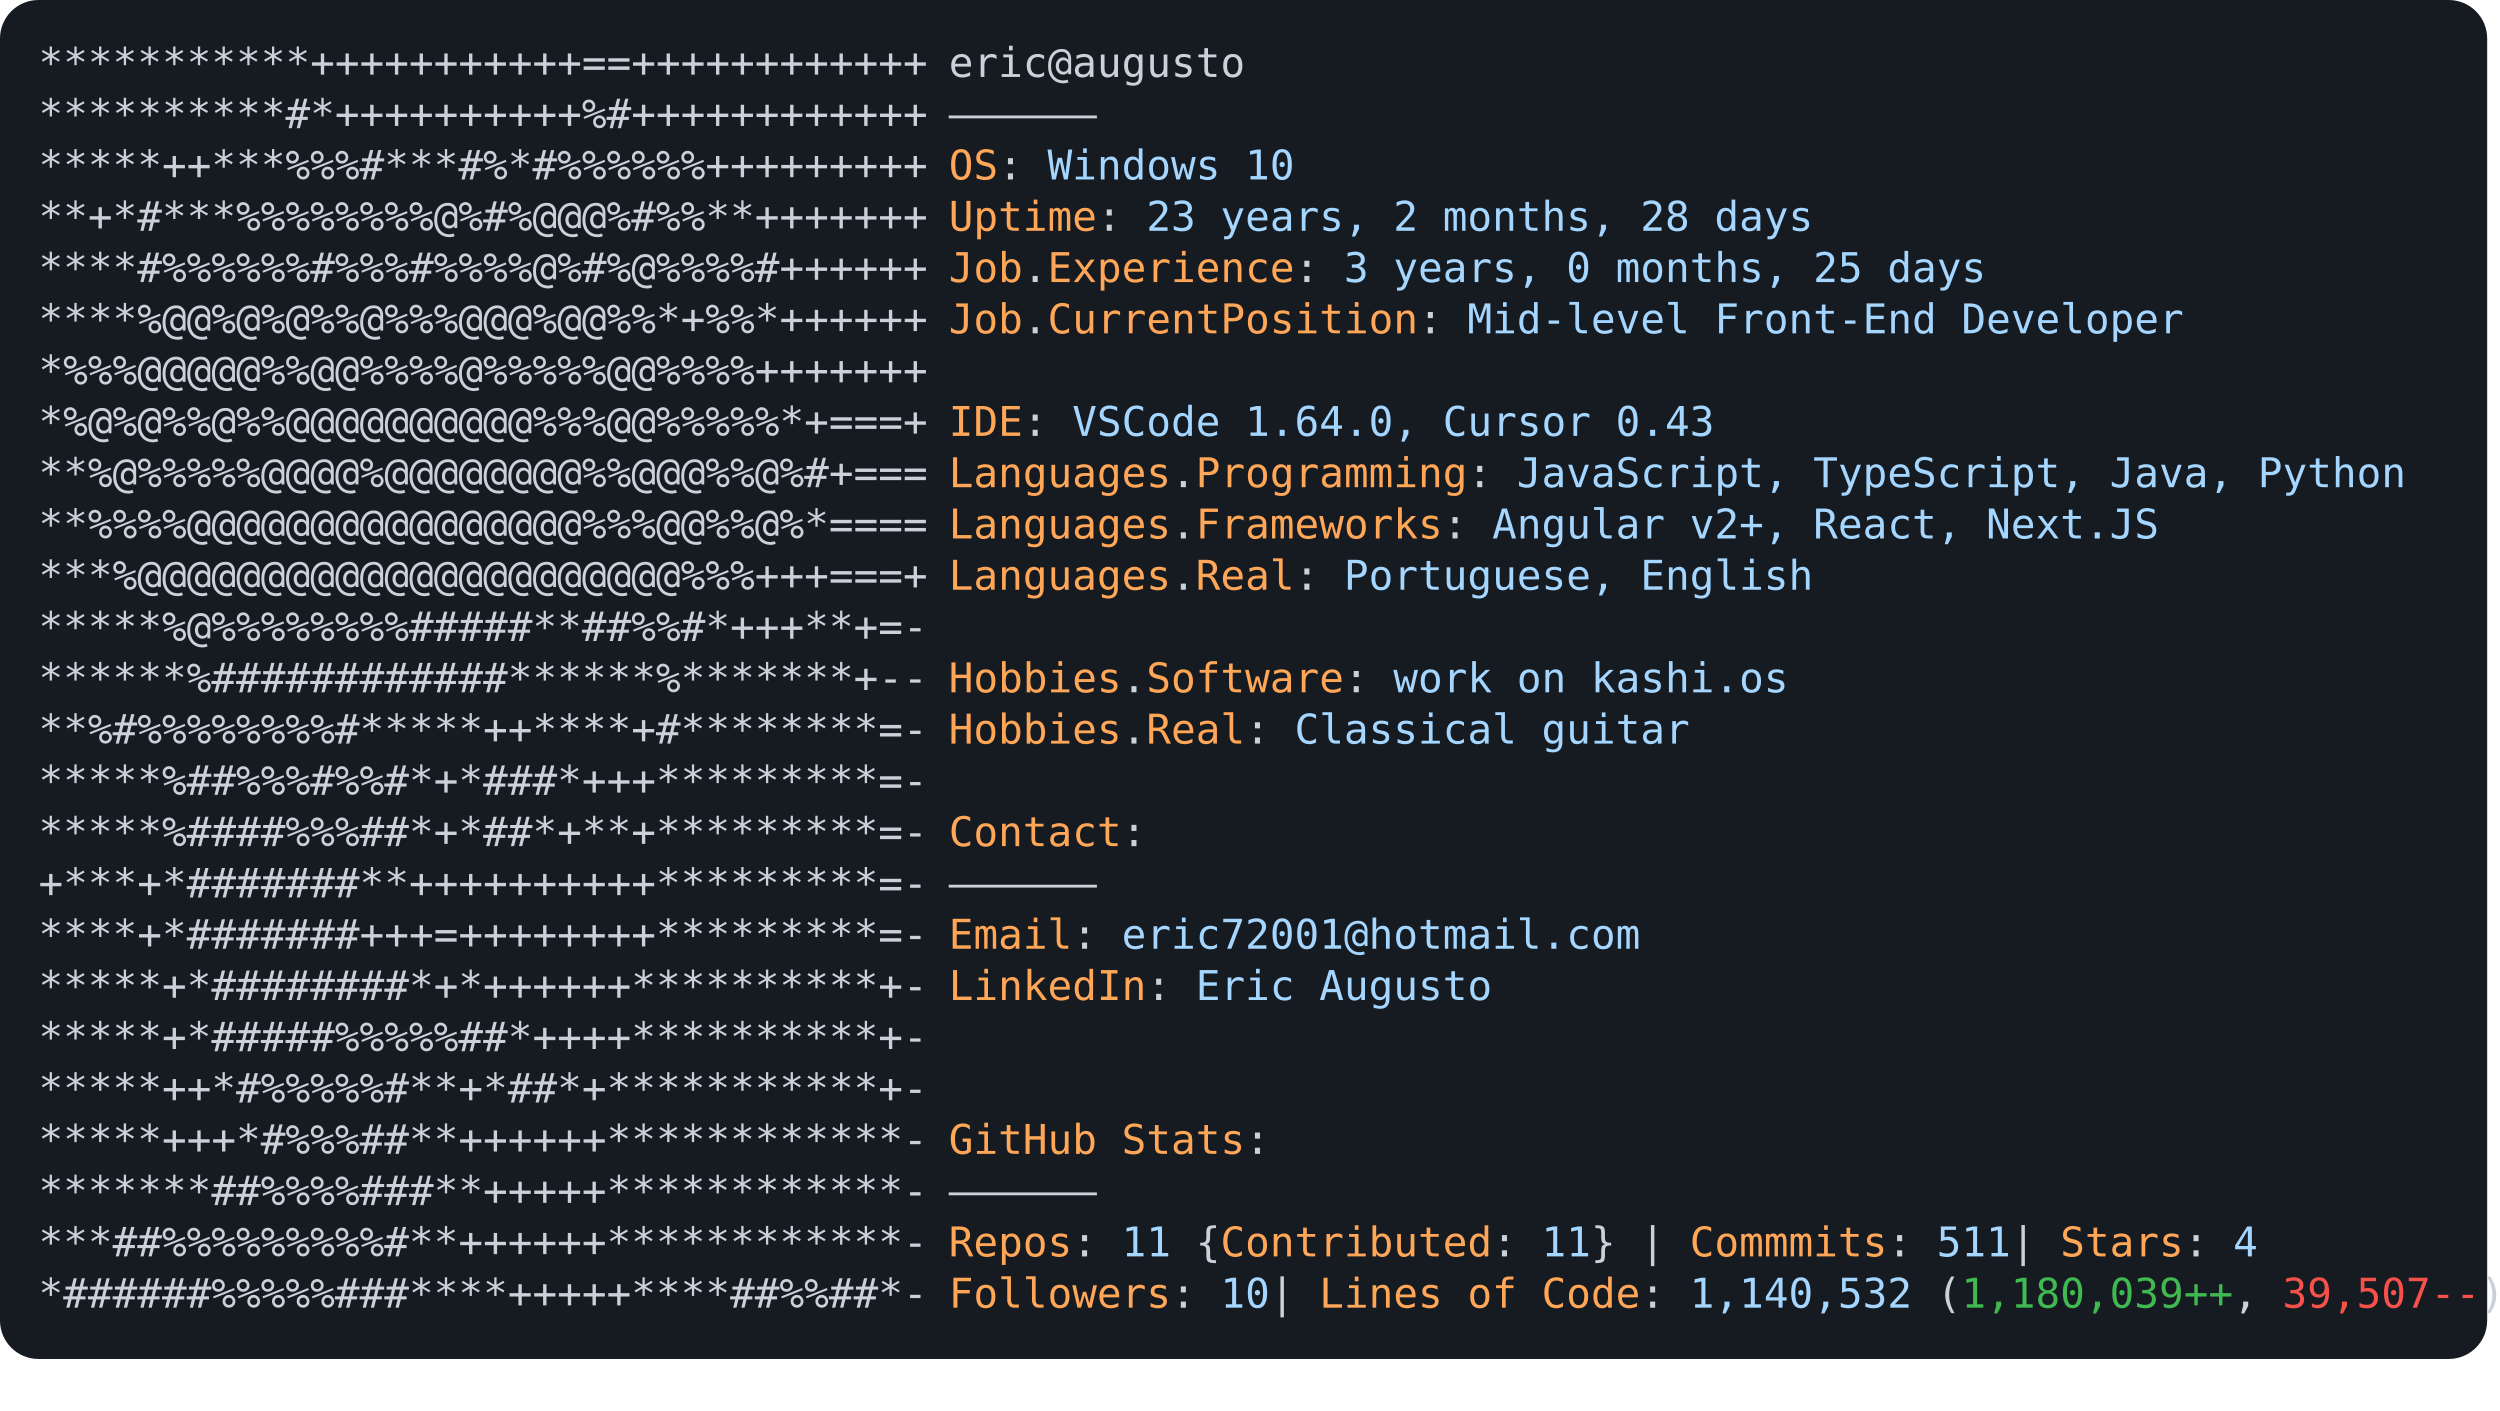
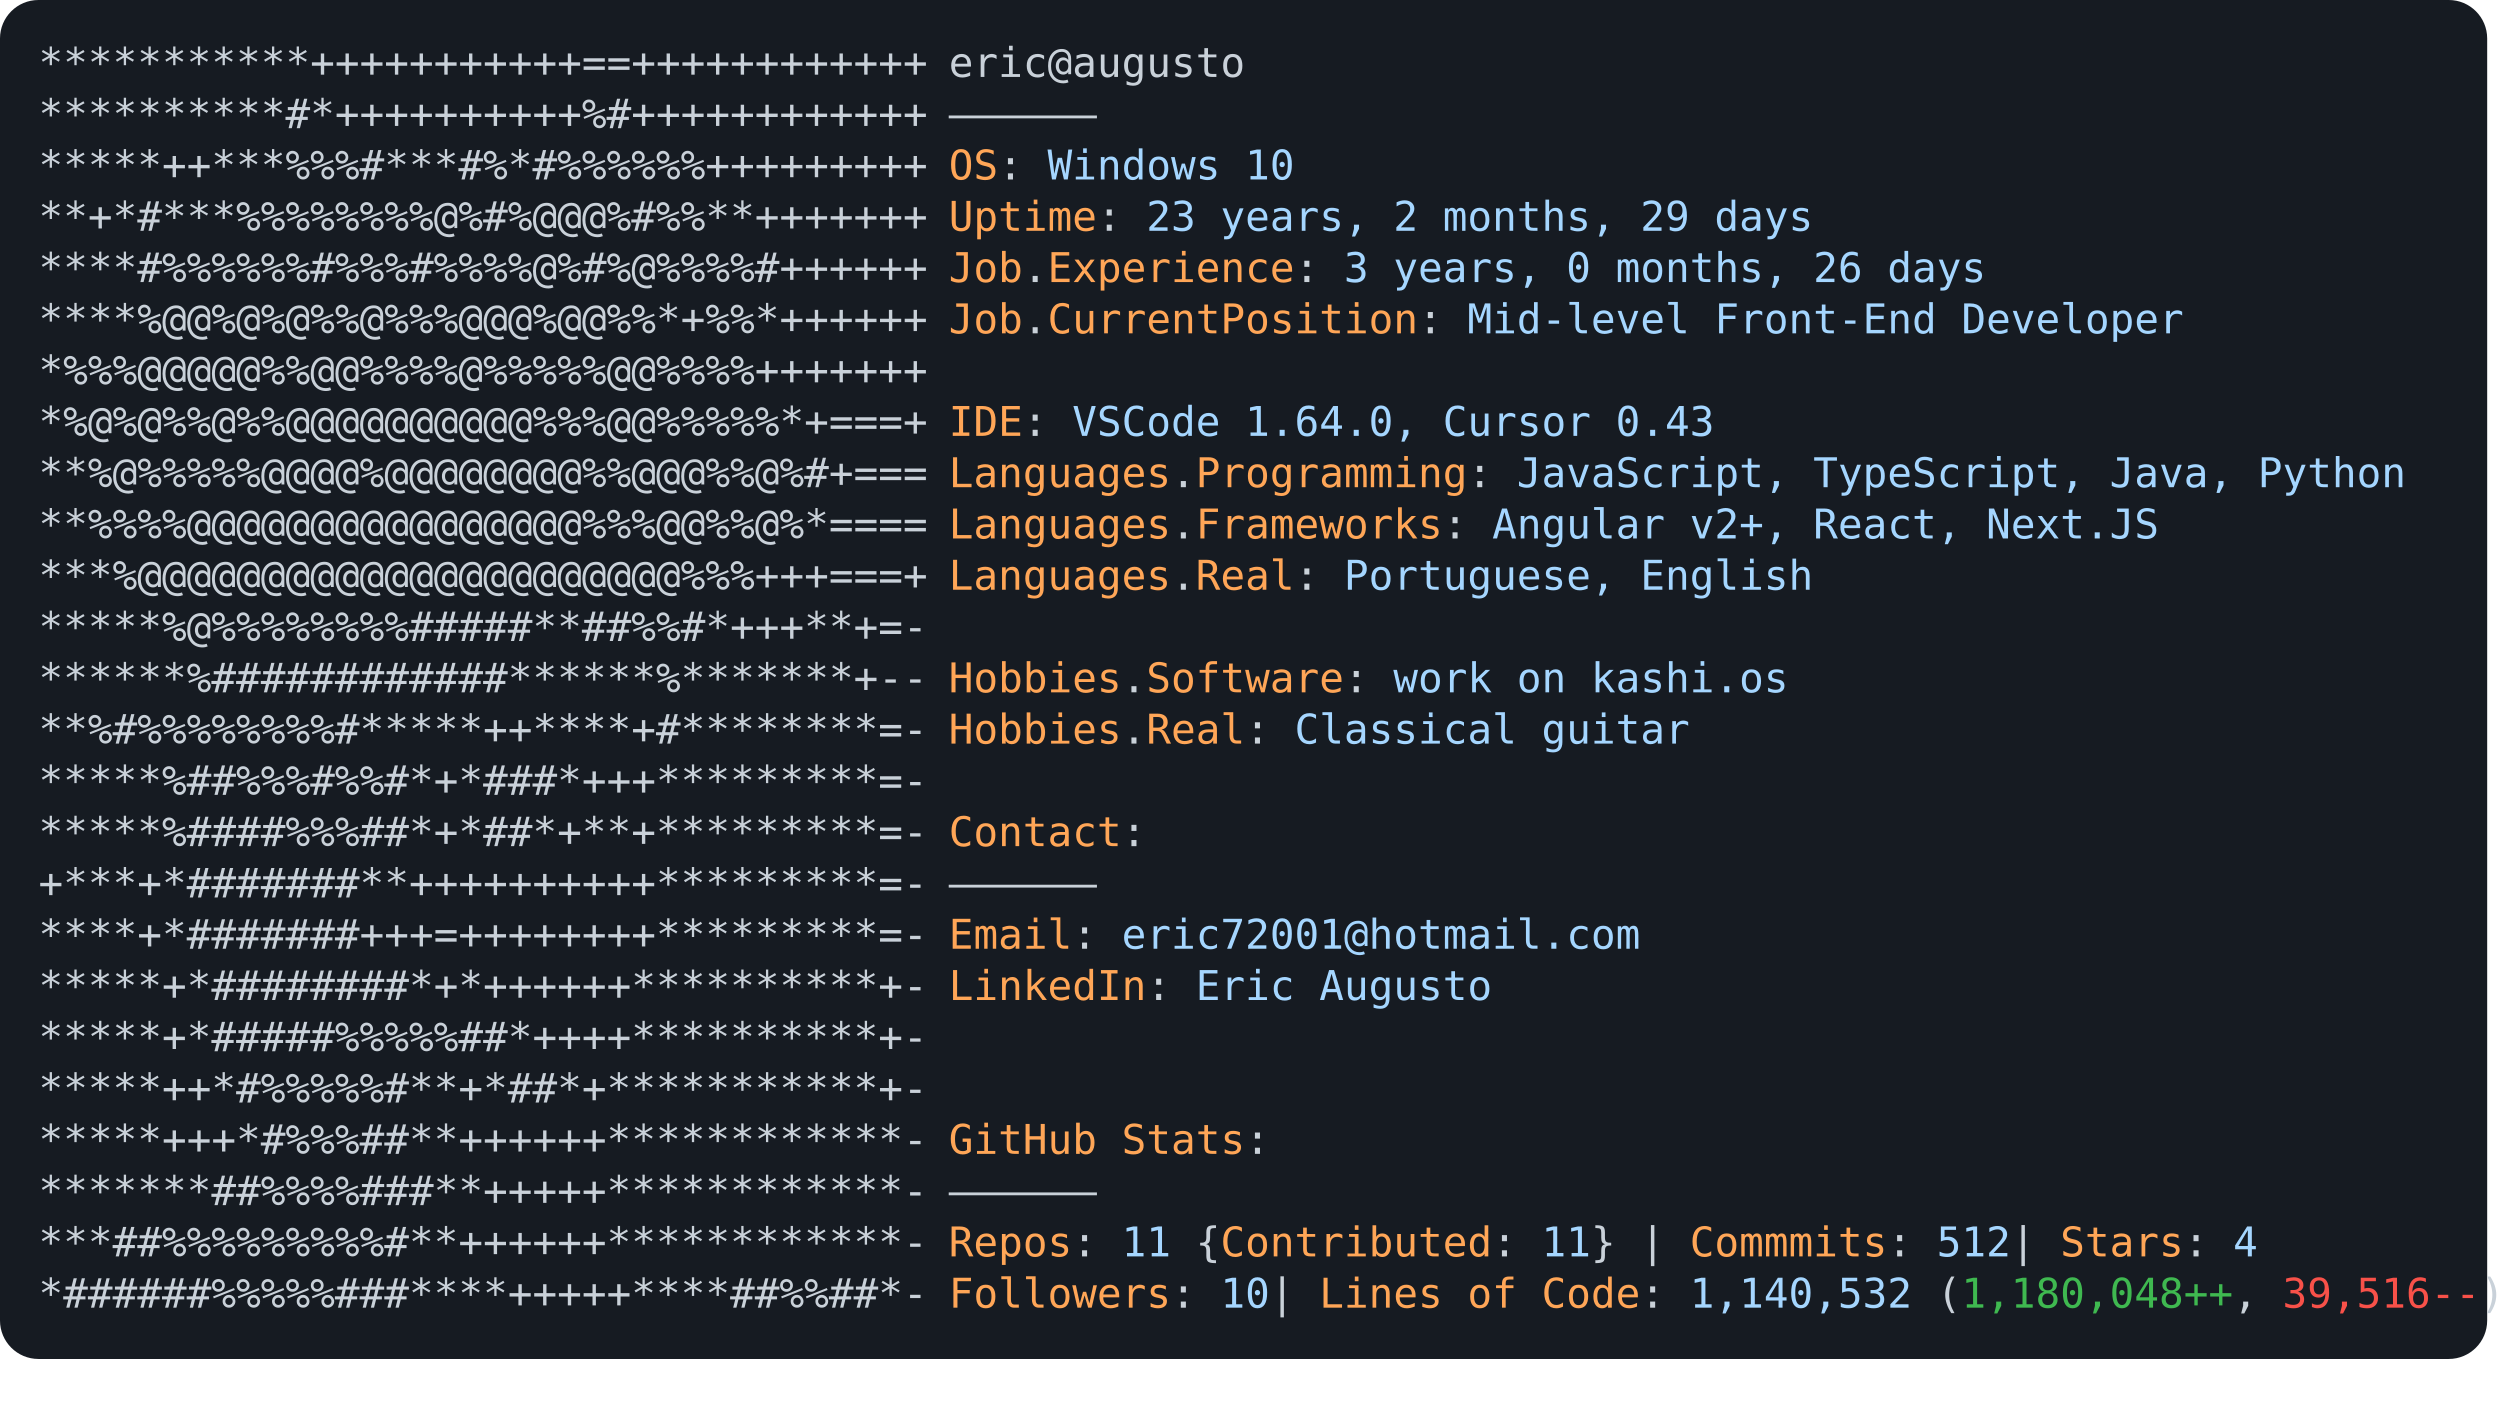
<svg xmlns="http://www.w3.org/2000/svg" font-family="Andale Mono,AndaleMono,Consolas,monospace" width="975px" height="550px" font-size="16px">
  <style>
.keyColor {fill: #ffa657;}
.valueColor {fill: #a5d6ff;}
.addColor {fill: #3fb950;}
.delColor {fill: #f85149;}
.commentColor {fill: #8b949e;}
text, tspan {white-space: pre;}
</style>
  <rect width="970px" height="530px" fill="#161b22" rx="15" />
  <text x="15" y="30" fill="#c9d1d9" class="ascii">
    <tspan x="15" y="30">***********+++++++++++==++++++++++++</tspan>
    <tspan x="15" y="50">**********#*++++++++++%#++++++++++++</tspan>
    <tspan x="15" y="70">*****++***%%%#***#%*#%%%%%%+++++++++</tspan>
    <tspan x="15" y="90">**+*#***%%%%%%%%@%#%@@@%#%%**+++++++</tspan>
    <tspan x="15" y="110">****#%%%%%%#%%%#%%%%@%#%@%%%%#++++++</tspan>
    <tspan x="15" y="130">****%@@%@%@%%@%%%@@@%@@%%*+%%*++++++</tspan>
    <tspan x="15" y="150">*%%%@@@@@%%@@%%%%@%%%%%@@%%%%+++++++</tspan>
    <tspan x="15" y="170">*%@%@%%@%%@@@@@@@@@@%%%@@%%%%%*+===+</tspan>
    <tspan x="15" y="190">**%@%%%%%@@@@%@@@@@@@@%%@@@%%@%#+===</tspan>
    <tspan x="15" y="210">**%%%%@@@@@@@@@@@@@@@@%%%@@%%@%*====</tspan>
    <tspan x="15" y="230">***%@@@@@@@@@@@@@@@@@@@@@@%%%+++===+</tspan>
    <tspan x="15" y="250">*****%@%%%%%%%%#####**##%%#*+++**+=-</tspan>
    <tspan x="15" y="270">******%############******%*******+--</tspan>
    <tspan x="15" y="290">**%#%%%%%%%%#*****++****+#********=-</tspan>
    <tspan x="15" y="310">*****%##%%%#%%#*+*###*+++*********=-</tspan>
    <tspan x="15" y="330">*****%####%%%##*+*##*+**+*********=-</tspan>
    <tspan x="15" y="350">+***+*#######**++++++++++*********=-</tspan>
    <tspan x="15" y="370">****+*#######+++=++++++++*********=-</tspan>
    <tspan x="15" y="390">*****+*########*+*++++++**********+-</tspan>
    <tspan x="15" y="410">*****+*#####%%%%%##*++++**********+-</tspan>
    <tspan x="15" y="430">*****++*#%%%%%#**+*##*+***********+-</tspan>
    <tspan x="15" y="450">*****+++*#%%%##**++++++************-</tspan>
    <tspan x="15" y="470">*******##%%%%###**+++++************-</tspan>
    <tspan x="15" y="490">***##%%%%%%%%%#**++++++************-</tspan>
    <tspan x="15" y="510">*######%%%%%###****+++++****##%%##*-</tspan>
  </text>
  <text x="370" y="30" fill="#c9d1d9">
    <tspan x="370" y="30">eric@augusto</tspan>
    <tspan x="370" y="50">——————</tspan>
    <tspan x="370" y="70" class="keyColor">OS</tspan>: <tspan class="valueColor">Windows 10</tspan>
-     <tspan x="370" y="90" class="keyColor">Uptime</tspan>: <tspan class="valueColor">23 years, 2 months, 28 days</tspan>
-     <tspan x="370" y="110" class="keyColor">Job</tspan>.<tspan class="keyColor">Experience</tspan>: <tspan class="valueColor">3 years, 0 months, 25 days</tspan>
+     <tspan x="370" y="90" class="keyColor">Uptime</tspan>: <tspan class="valueColor">23 years, 2 months, 29 days</tspan>
+     <tspan x="370" y="110" class="keyColor">Job</tspan>.<tspan class="keyColor">Experience</tspan>: <tspan class="valueColor">3 years, 0 months, 26 days</tspan>
    <tspan x="370" y="130" class="keyColor">Job</tspan>.<tspan class="keyColor">CurrentPosition</tspan>: <tspan class="valueColor">Mid-level Front-End Developer</tspan>
    <tspan x="370" y="170" class="keyColor">IDE</tspan>: <tspan class="valueColor">VSCode 1.64.0, Cursor 0.43</tspan>
    <tspan x="370" y="190" class="keyColor">Languages</tspan>.<tspan class="keyColor">Programming</tspan>: <tspan class="valueColor">JavaScript, TypeScript, Java, Python</tspan>
    <tspan x="370" y="210" class="keyColor">Languages</tspan>.<tspan class="keyColor">Frameworks</tspan>: <tspan class="valueColor">Angular v2+, React, Next.JS</tspan>
    <tspan x="370" y="230" class="keyColor">Languages</tspan>.<tspan class="keyColor">Real</tspan>: <tspan class="valueColor">Portuguese, English</tspan>
    <tspan x="370" y="270" class="keyColor">Hobbies</tspan>.<tspan class="keyColor">Software</tspan>: <tspan class="valueColor">work on kashi.os </tspan>
    <tspan x="370" y="290" class="keyColor">Hobbies</tspan>.<tspan class="keyColor">Real</tspan>: <tspan class="valueColor">Classical guitar</tspan>
    <tspan x="370" y="330" class="keyColor">Contact</tspan>:
<tspan x="370" y="350">——————</tspan>
    <tspan x="370" y="370" class="keyColor">Email</tspan>: <tspan class="valueColor">eric72001@hotmail.com</tspan>
    <tspan x="370" y="390" class="keyColor">LinkedIn</tspan>: <tspan class="valueColor"> Eric Augusto</tspan>
    <tspan x="370" y="450" class="keyColor">GitHub Stats</tspan>:
<tspan x="370" y="470">——————</tspan>
-     <tspan x="370" y="490" class="keyColor">Repos</tspan>: <tspan class="valueColor">11</tspan> {<tspan class="keyColor">Contributed</tspan>: <tspan class="valueColor">11</tspan>}  | <tspan class="keyColor">Commmits</tspan>: <tspan class="valueColor">511    </tspan>| <tspan class="keyColor">Stars</tspan>: <tspan class="valueColor">4</tspan>
-     <tspan x="370" y="510" class="keyColor">Followers</tspan>: <tspan class="valueColor">10  </tspan>| <tspan class="keyColor">Lines of Code</tspan>: <tspan class="valueColor">1,140,532</tspan> (<tspan class="addColor">1,180,039++</tspan>, <tspan class="delColor">39,507--</tspan>)
+     <tspan x="370" y="490" class="keyColor">Repos</tspan>: <tspan class="valueColor">11</tspan> {<tspan class="keyColor">Contributed</tspan>: <tspan class="valueColor">11</tspan>}  | <tspan class="keyColor">Commmits</tspan>: <tspan class="valueColor">512    </tspan>| <tspan class="keyColor">Stars</tspan>: <tspan class="valueColor">4</tspan>
+     <tspan x="370" y="510" class="keyColor">Followers</tspan>: <tspan class="valueColor">10  </tspan>| <tspan class="keyColor">Lines of Code</tspan>: <tspan class="valueColor">1,140,532</tspan> (<tspan class="addColor">1,180,048++</tspan>, <tspan class="delColor">39,516--</tspan>)
</text>
</svg>
